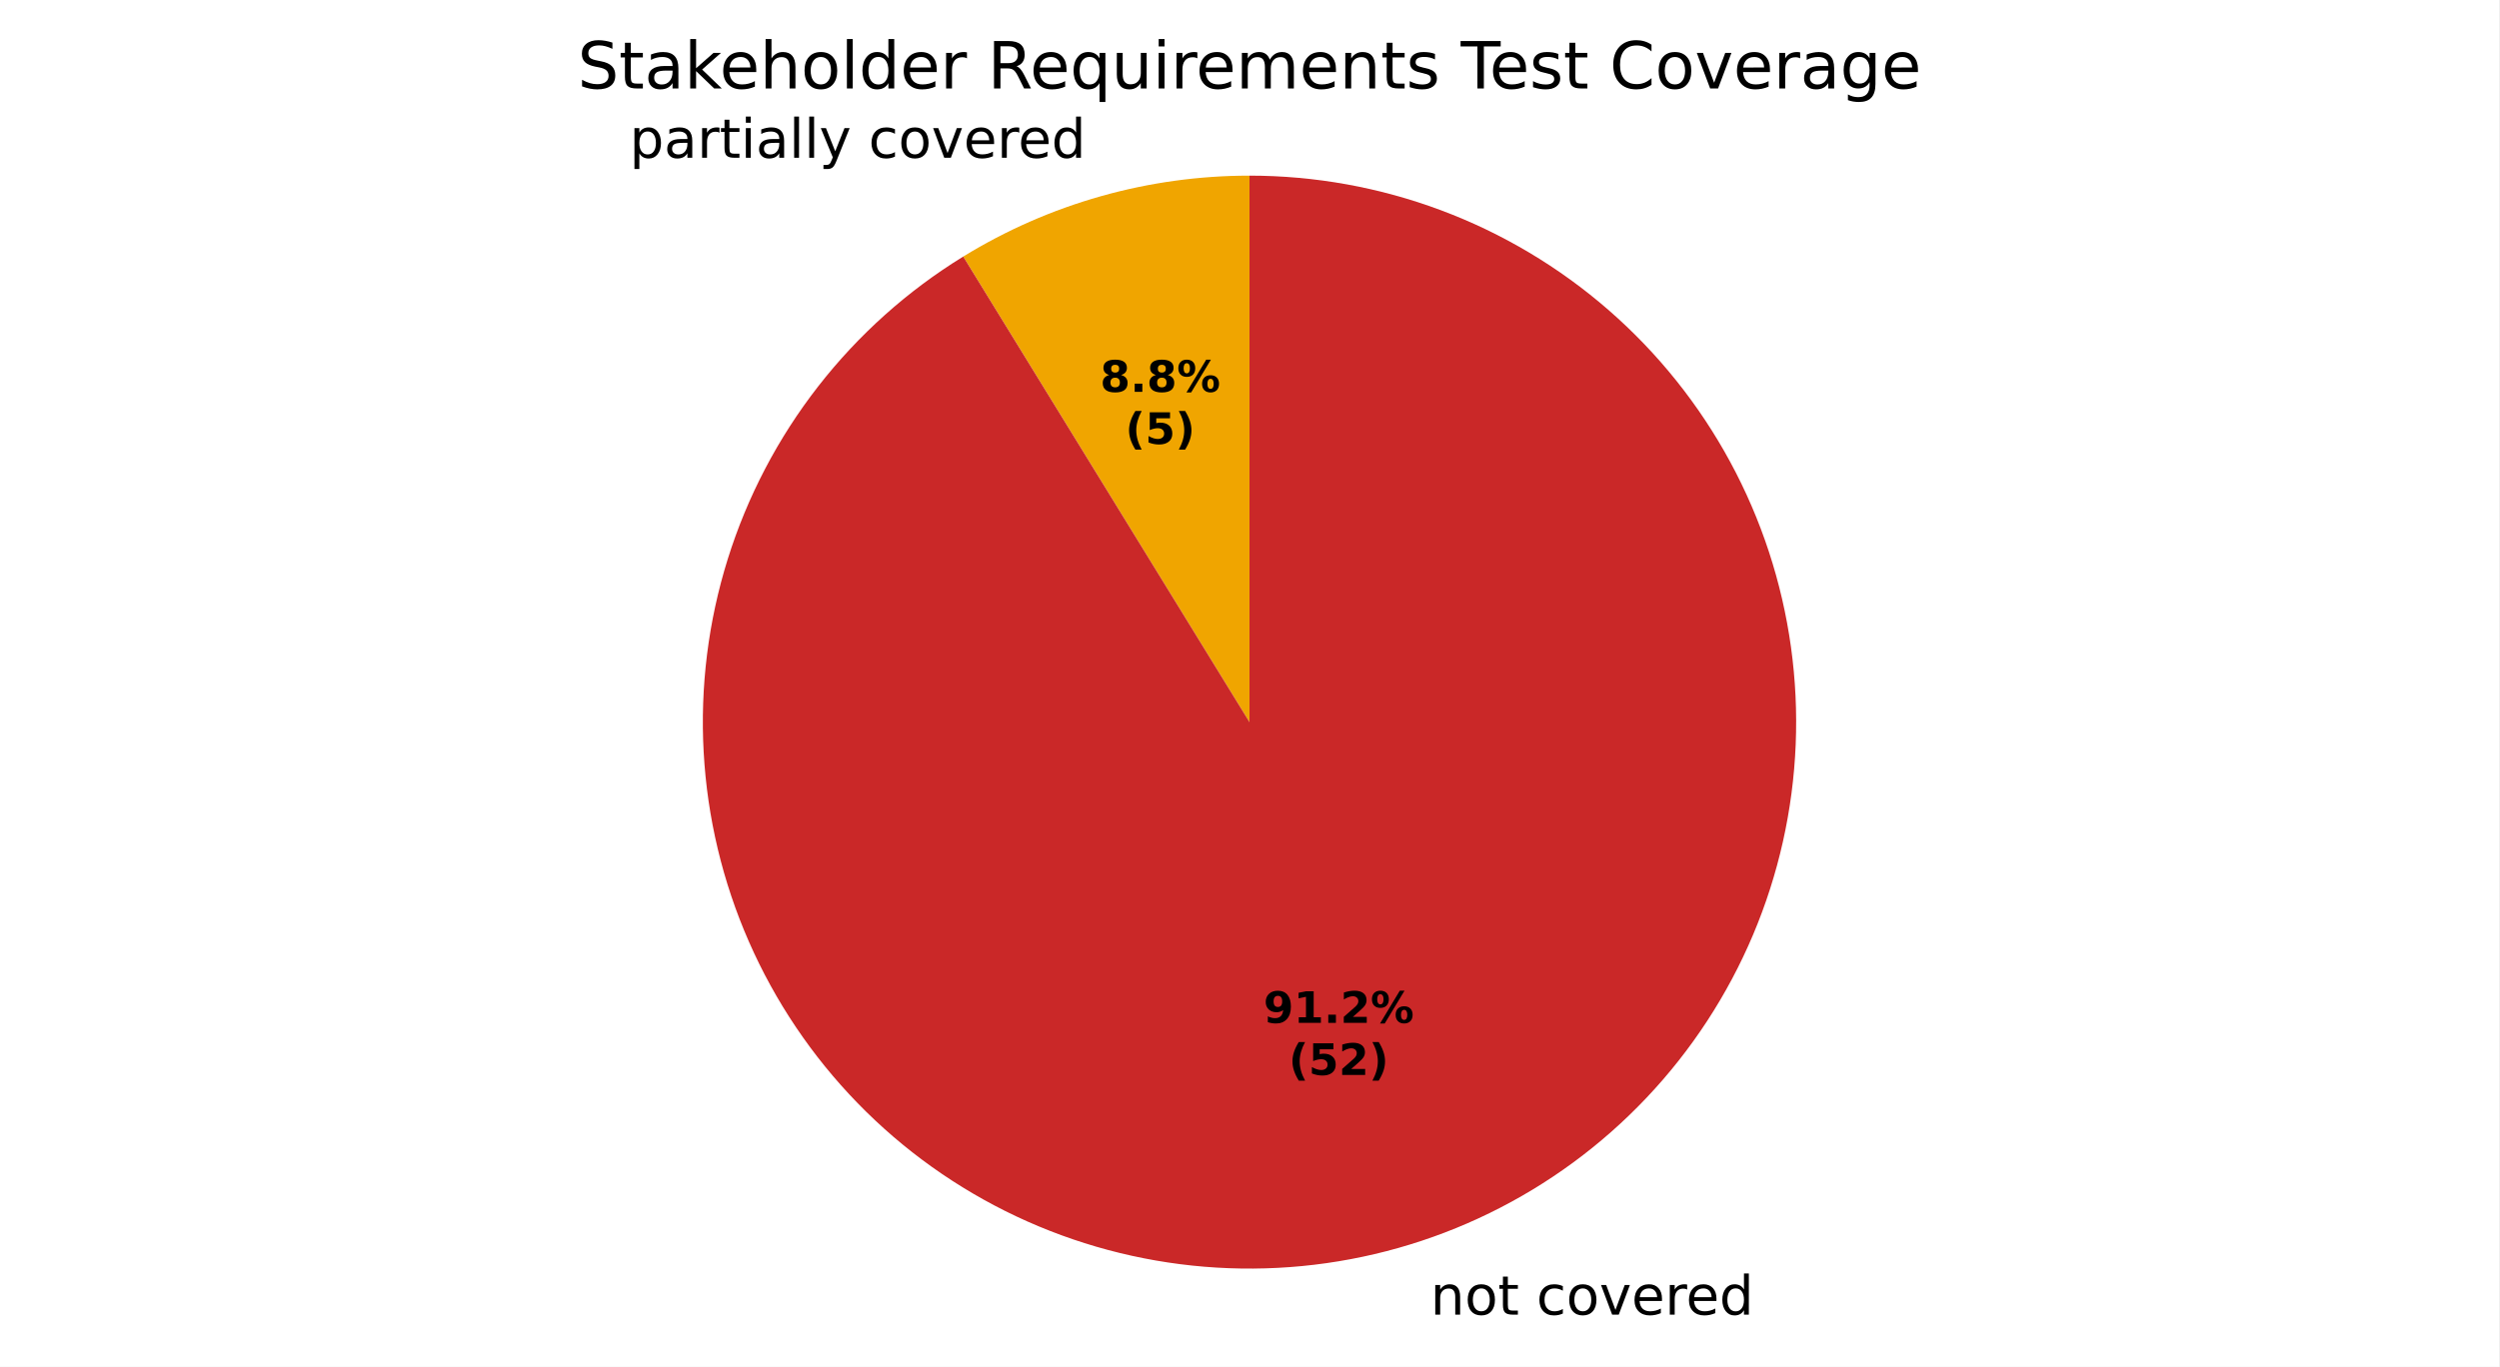
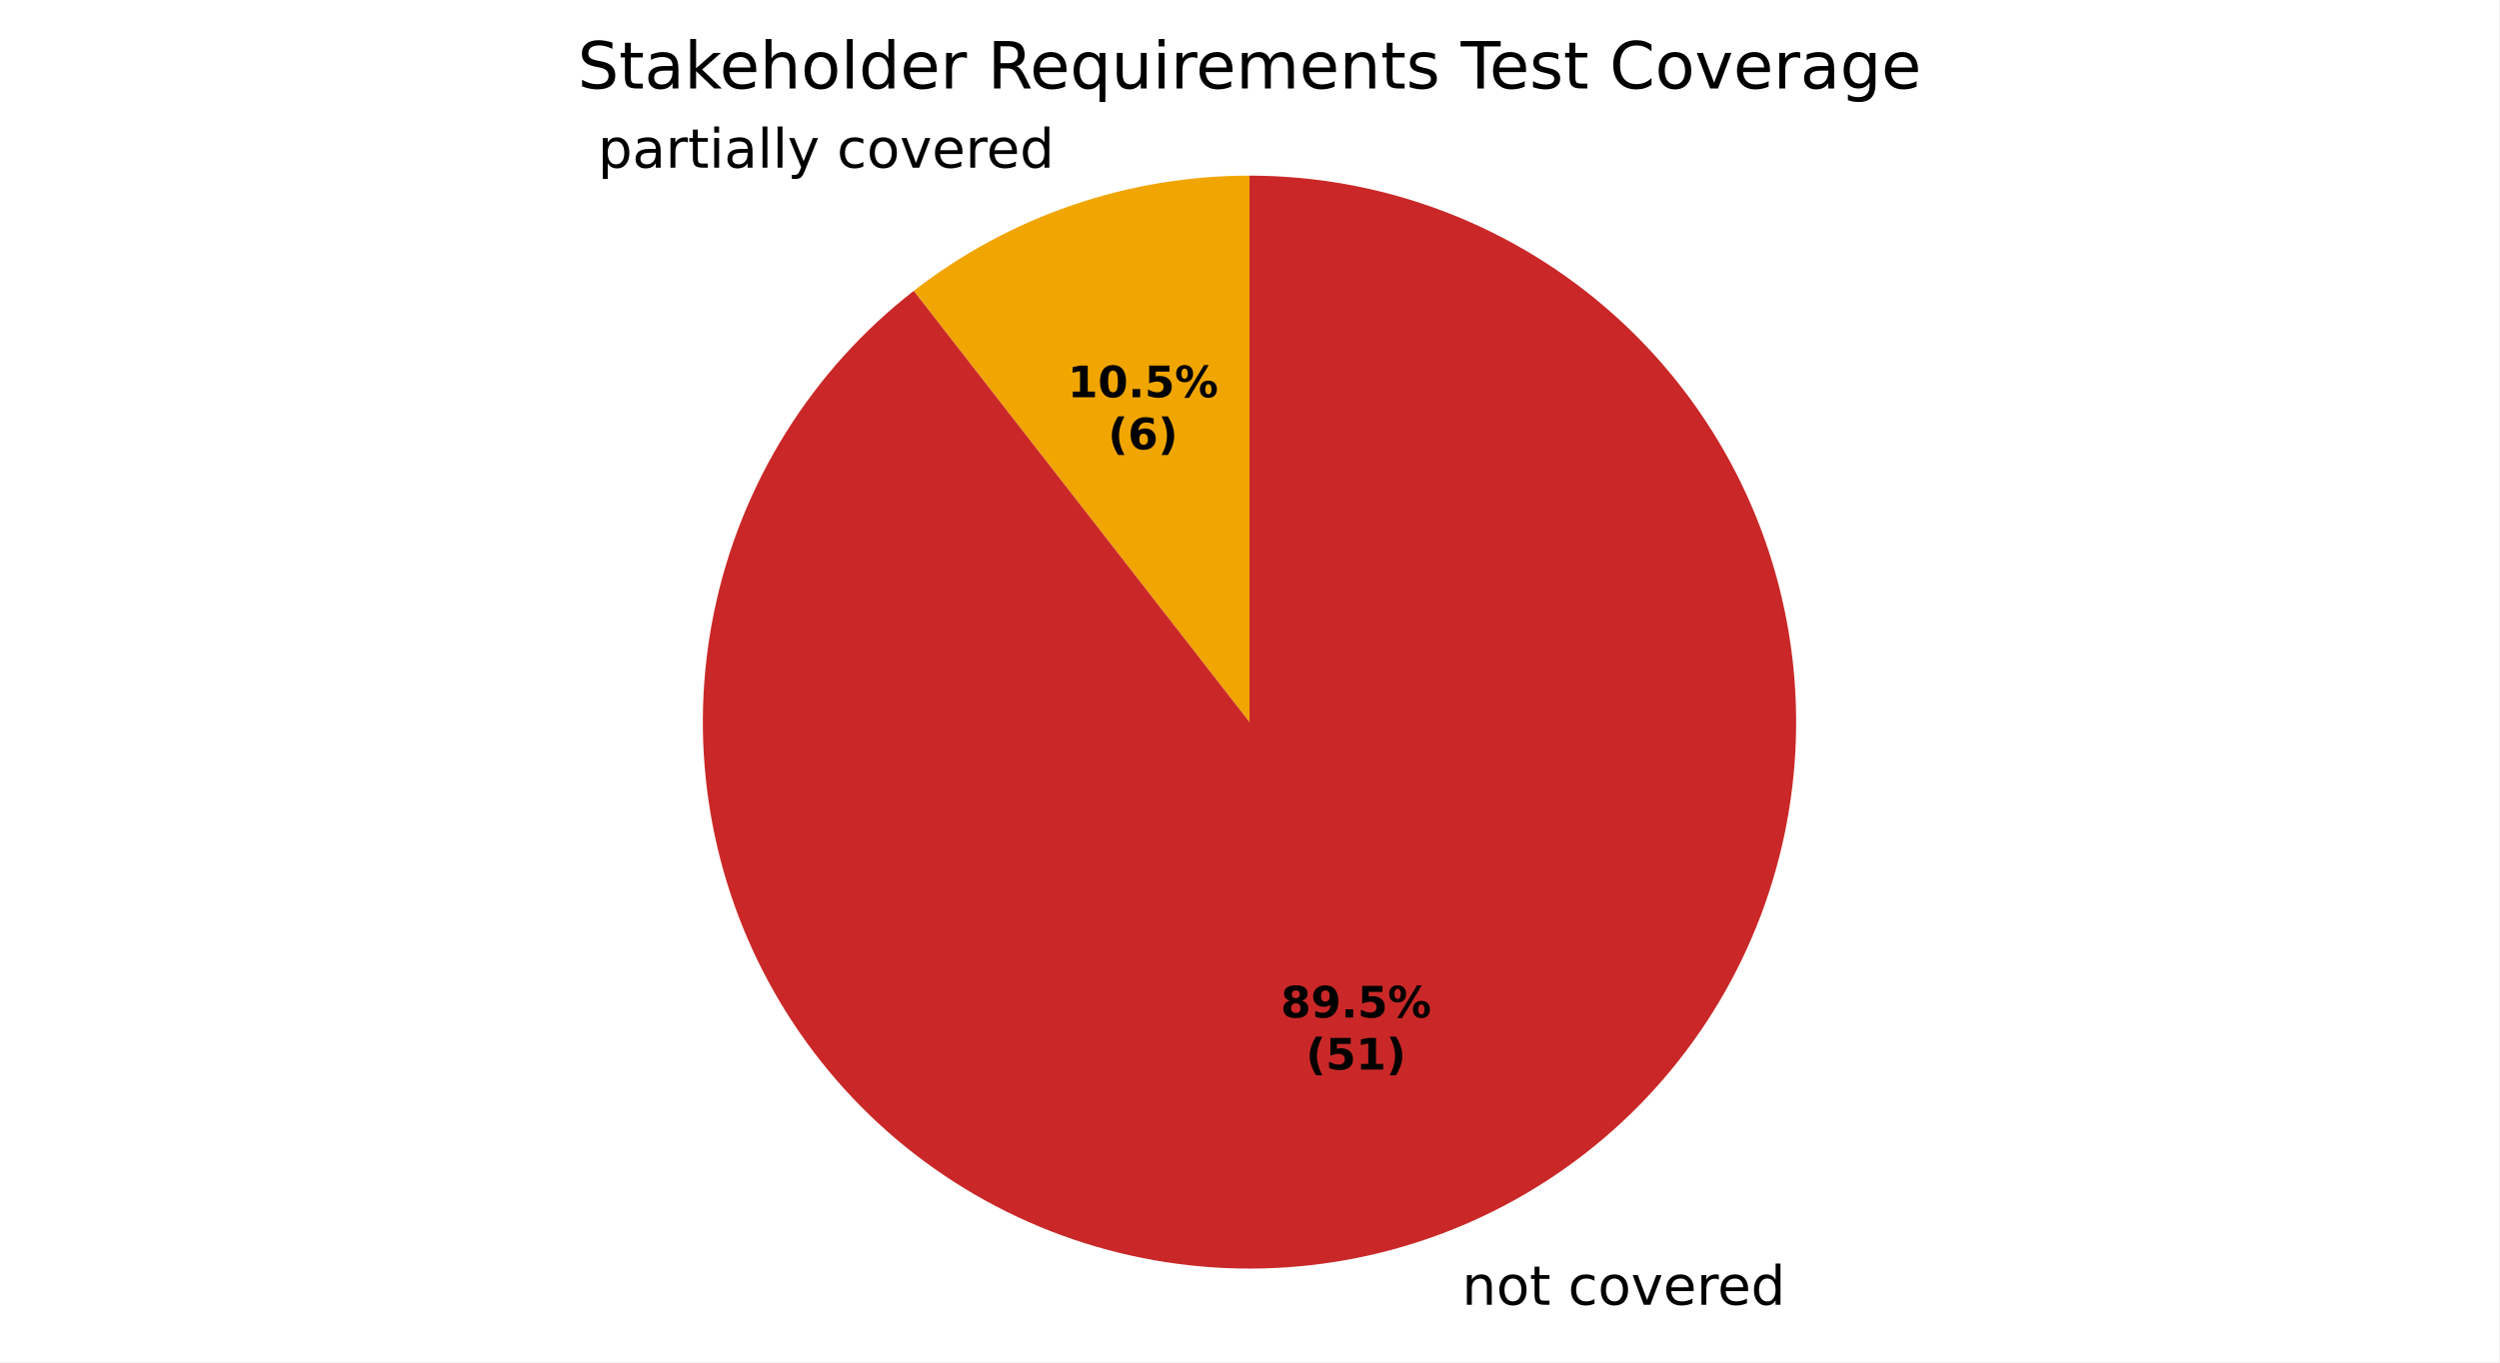
- <svg xmlns="http://www.w3.org/2000/svg" xmlns:xlink="http://www.w3.org/1999/xlink" width="460.8pt" height="252.095pt" viewBox="0 0 460.8 252.095" version="1.1">
+ <svg xmlns="http://www.w3.org/2000/svg" xmlns:xlink="http://www.w3.org/1999/xlink" width="460.8pt" height="251.278pt" viewBox="0 0 460.8 251.278" version="1.1">
  <defs>
    <style type="text/css">*{stroke-linejoin: round; stroke-linecap: butt}</style>
  </defs>
  <g id="figure_1">
    <g id="patch_1">
-       <path d="M 0 252.095  L 460.8 252.095  L 460.8 0  L 0 0  z " style="fill: #ffffff" />
+       <path d="M 0 251.278  L 460.8 251.278  L 460.8 0  L 0 0  z " style="fill: #ffffff" />
    </g>
    <g id="axes_1">
      <g id="patch_2">
        <path d="M 230.4 32.398  C 230.4 32.398 230.4 32.398 230.4 32.398  L 230.4 133.198  z " style="fill: #37a12d" />
      </g>
      <g id="patch_3">
-         <path d="M 230.4 32.398  C 221.126 32.398 211.896 33.678 202.972 36.202  C 194.048 38.725 185.515 42.468 177.614 47.325  L 230.4 133.198  z " style="fill: #f0a500" />
+         <path d="M 230.4 32.398  C 219.263 32.398 208.203 34.244 197.67 37.86  C 187.137 41.476 177.276 46.813 168.487 53.653  L 230.4 133.198  z " style="fill: #f0a500" />
      </g>
      <g id="patch_4">
-         <path d="M 177.614 47.325  C 167.332 53.645 158.268 61.761 150.855 71.285  C 143.441 80.81 137.799 91.589 134.196 103.108  C 130.593 114.627 129.088 126.7 129.753 138.751  C 130.418 150.802 133.242 162.636 138.09 173.689  C 142.938 184.742 149.732 194.835 158.148 203.486  C 166.564 212.137 176.466 219.206 187.381 224.357  C 198.296 229.508 210.048 232.657 222.076 233.654  C 234.104 234.651 246.214 233.479 257.828 230.195  C 269.442 226.911 280.372 221.567 290.097 214.419  C 299.822 207.271 308.185 198.435 314.786 188.331  C 321.388 178.226 326.121 167.018 328.76 155.241  C 331.4 143.464 331.902 131.308 330.245 119.353  C 328.587 107.398 324.795 95.837 319.051 85.223  C 313.307 74.608 305.702 65.111 296.601 57.184  C 287.499 49.258 277.047 43.03 265.744 38.798  C 254.441 34.566 242.469 32.398 230.4 32.398  L 230.4 133.198  z " style="fill: #ca2828" />
+         <path d="M 168.487 53.653  C 159.147 60.923 151.16 69.781 144.892 79.822  C 138.625 89.862 134.174 100.928 131.745 112.512  C 129.316 124.097 128.947 136.019 130.653 147.731  C 132.36 159.443 136.116 170.764 141.749 181.174  C 147.382 191.583 154.805 200.92 163.677 208.754  C 172.549 216.589 182.732 222.8 193.758 227.103  C 204.785 231.405 216.483 233.732 228.317 233.977  C 240.15 234.221 251.935 232.38 263.13 228.537  C 274.324 224.693 284.755 218.908 293.943 211.447  C 303.131 203.986 310.934 194.964 316.993 184.796  C 323.051 174.628 327.272 163.472 329.461 151.841  C 331.65 140.209 331.773 128.282 329.825 116.607  C 327.877 104.932 323.888 93.692 318.041 83.401  C 312.193 73.11 304.579 63.929 295.547 56.279  C 286.515 48.63 276.206 42.63 265.093 38.557  C 253.98 34.483 242.236 32.398 230.4 32.398  L 230.4 133.198  z " style="fill: #ca2828" />
      </g>
      <g id="matplotlib.axis_1" />
      <g id="matplotlib.axis_2" />
      <g id="text_1">
-         <g transform="translate(112.9026 29.0999) scale(0.1 -0.1)">
+         <g transform="translate(107.0708 30.92396) scale(0.1 -0.1)">
          <defs>
            <path id="DejaVuSans-3" transform="scale(0.015625)" />
            <path id="DejaVuSans-53" d="M 1159 525  L 1159 -1331  L 581 -1331  L 581 3500  L 1159 3500  L 1159 2969  Q 1341 3281 1617 3432  Q 1894 3584 2278 3584  Q 2916 3584 3314 3078  Q 3713 2572 3713 1747  Q 3713 922 3314 415  Q 2916 -91 2278 -91  Q 1894 -91 1617 61  Q 1341 213 1159 525  z M 3116 1747  Q 3116 2381 2855 2742  Q 2594 3103 2138 3103  Q 1681 3103 1420 2742  Q 1159 2381 1159 1747  Q 1159 1113 1420 752  Q 1681 391 2138 391  Q 2594 391 2855 752  Q 3116 1113 3116 1747  z " transform="scale(0.015625)" />
            <path id="DejaVuSans-44" d="M 2194 1759  Q 1497 1759 1228 1600  Q 959 1441 959 1056  Q 959 750 1161 570  Q 1363 391 1709 391  Q 2188 391 2477 730  Q 2766 1069 2766 1631  L 2766 1759  L 2194 1759  z M 3341 1997  L 3341 0  L 2766 0  L 2766 531  Q 2569 213 2275 61  Q 1981 -91 1556 -91  Q 1019 -91 701 211  Q 384 513 384 1019  Q 384 1609 779 1909  Q 1175 2209 1959 2209  L 2766 2209  L 2766 2266  Q 2766 2663 2505 2880  Q 2244 3097 1772 3097  Q 1472 3097 1187 3025  Q 903 2953 641 2809  L 641 3341  Q 956 3463 1253 3523  Q 1550 3584 1831 3584  Q 2591 3584 2966 3190  Q 3341 2797 3341 1997  z " transform="scale(0.015625)" />
            <path id="DejaVuSans-55" d="M 2631 2963  Q 2534 3019 2420 3045  Q 2306 3072 2169 3072  Q 1681 3072 1420 2755  Q 1159 2438 1159 1844  L 1159 0  L 581 0  L 581 3500  L 1159 3500  L 1159 2956  Q 1341 3275 1631 3429  Q 1922 3584 2338 3584  Q 2397 3584 2469 3576  Q 2541 3569 2628 3553  L 2631 2963  z " transform="scale(0.015625)" />
            <path id="DejaVuSans-57" d="M 1172 4494  L 1172 3500  L 2356 3500  L 2356 3053  L 1172 3053  L 1172 1153  Q 1172 725 1289 603  Q 1406 481 1766 481  L 2356 481  L 2356 0  L 1766 0  Q 1100 0 847 248  Q 594 497 594 1153  L 594 3053  L 172 3053  L 172 3500  L 594 3500  L 594 4494  L 1172 4494  z " transform="scale(0.015625)" />
            <path id="DejaVuSans-4c" d="M 603 3500  L 1178 3500  L 1178 0  L 603 0  L 603 3500  z M 603 4863  L 1178 4863  L 1178 4134  L 603 4134  L 603 4863  z " transform="scale(0.015625)" />
            <path id="DejaVuSans-4f" d="M 603 4863  L 1178 4863  L 1178 0  L 603 0  L 603 4863  z " transform="scale(0.015625)" />
            <path id="DejaVuSans-5c" d="M 2059 -325  Q 1816 -950 1584 -1140  Q 1353 -1331 966 -1331  L 506 -1331  L 506 -850  L 844 -850  Q 1081 -850 1212 -737  Q 1344 -625 1503 -206  L 1606 56  L 191 3500  L 800 3500  L 1894 763  L 2988 3500  L 3597 3500  L 2059 -325  z " transform="scale(0.015625)" />
            <path id="DejaVuSans-46" d="M 3122 3366  L 3122 2828  Q 2878 2963 2633 3030  Q 2388 3097 2138 3097  Q 1578 3097 1268 2742  Q 959 2388 959 1747  Q 959 1106 1268 751  Q 1578 397 2138 397  Q 2388 397 2633 464  Q 2878 531 3122 666  L 3122 134  Q 2881 22 2623 -34  Q 2366 -91 2075 -91  Q 1284 -91 818 406  Q 353 903 353 1747  Q 353 2603 823 3093  Q 1294 3584 2113 3584  Q 2378 3584 2631 3529  Q 2884 3475 3122 3366  z " transform="scale(0.015625)" />
            <path id="DejaVuSans-52" d="M 1959 3097  Q 1497 3097 1228 2736  Q 959 2375 959 1747  Q 959 1119 1226 758  Q 1494 397 1959 397  Q 2419 397 2687 759  Q 2956 1122 2956 1747  Q 2956 2369 2687 2733  Q 2419 3097 1959 3097  z M 1959 3584  Q 2709 3584 3137 3096  Q 3566 2609 3566 1747  Q 3566 888 3137 398  Q 2709 -91 1959 -91  Q 1206 -91 779 398  Q 353 888 353 1747  Q 353 2609 779 3096  Q 1206 3584 1959 3584  z " transform="scale(0.015625)" />
            <path id="DejaVuSans-59" d="M 191 3500  L 800 3500  L 1894 563  L 2988 3500  L 3597 3500  L 2284 0  L 1503 0  L 191 3500  z " transform="scale(0.015625)" />
            <path id="DejaVuSans-48" d="M 3597 1894  L 3597 1613  L 953 1613  Q 991 1019 1311 708  Q 1631 397 2203 397  Q 2534 397 2845 478  Q 3156 559 3463 722  L 3463 178  Q 3153 47 2828 -22  Q 2503 -91 2169 -91  Q 1331 -91 842 396  Q 353 884 353 1716  Q 353 2575 817 3079  Q 1281 3584 2069 3584  Q 2775 3584 3186 3129  Q 3597 2675 3597 1894  z M 3022 2063  Q 3016 2534 2758 2815  Q 2500 3097 2075 3097  Q 1594 3097 1305 2825  Q 1016 2553 972 2059  L 3022 2063  z " transform="scale(0.015625)" />
            <path id="DejaVuSans-47" d="M 2906 2969  L 2906 4863  L 3481 4863  L 3481 0  L 2906 0  L 2906 525  Q 2725 213 2448 61  Q 2172 -91 1784 -91  Q 1150 -91 751 415  Q 353 922 353 1747  Q 353 2572 751 3078  Q 1150 3584 1784 3584  Q 2172 3584 2448 3432  Q 2725 3281 2906 2969  z M 947 1747  Q 947 1113 1208 752  Q 1469 391 1925 391  Q 2381 391 2643 752  Q 2906 1113 2906 1747  Q 2906 2381 2643 2742  Q 2381 3103 1925 3103  Q 1469 3103 1208 2742  Q 947 2381 947 1747  z " transform="scale(0.015625)" />
          </defs>
          <use xlink:href="#DejaVuSans-3" />
          <use xlink:href="#DejaVuSans-53" transform="translate(31.78125 0)" />
          <use xlink:href="#DejaVuSans-44" transform="translate(95.26562 0)" />
          <use xlink:href="#DejaVuSans-55" transform="translate(156.5469 0)" />
          <use xlink:href="#DejaVuSans-57" transform="translate(197.6562 0)" />
          <use xlink:href="#DejaVuSans-4c" transform="translate(236.8594 0)" />
          <use xlink:href="#DejaVuSans-44" transform="translate(264.6406 0)" />
          <use xlink:href="#DejaVuSans-4f" transform="translate(325.9219 0)" />
          <use xlink:href="#DejaVuSans-4f" transform="translate(353.7031 0)" />
          <use xlink:href="#DejaVuSans-5c" transform="translate(381.4844 0)" />
          <use xlink:href="#DejaVuSans-3" transform="translate(440.6719 0)" />
          <use xlink:href="#DejaVuSans-46" transform="translate(472.4531 0)" />
          <use xlink:href="#DejaVuSans-52" transform="translate(527.4375 0)" />
          <use xlink:href="#DejaVuSans-59" transform="translate(588.625 0)" />
          <use xlink:href="#DejaVuSans-48" transform="translate(647.8125 0)" />
          <use xlink:href="#DejaVuSans-55" transform="translate(709.3438 0)" />
          <use xlink:href="#DejaVuSans-48" transform="translate(748.25 0)" />
          <use xlink:href="#DejaVuSans-47" transform="translate(809.7812 0)" />
        </g>
      </g>
      <g id="text_2">
-         <g transform="translate(260.5708 242.4925) scale(0.1 -0.1)">
+         <g transform="translate(266.4027 240.6684) scale(0.1 -0.1)">
          <defs>
            <path id="DejaVuSans-51" d="M 3513 2113  L 3513 0  L 2938 0  L 2938 2094  Q 2938 2591 2744 2837  Q 2550 3084 2163 3084  Q 1697 3084 1428 2787  Q 1159 2491 1159 1978  L 1159 0  L 581 0  L 581 3500  L 1159 3500  L 1159 2956  Q 1366 3272 1645 3428  Q 1925 3584 2291 3584  Q 2894 3584 3203 3211  Q 3513 2838 3513 2113  z " transform="scale(0.015625)" />
          </defs>
          <use xlink:href="#DejaVuSans-3" />
          <use xlink:href="#DejaVuSans-51" transform="translate(31.78125 0)" />
          <use xlink:href="#DejaVuSans-52" transform="translate(95.15625 0)" />
          <use xlink:href="#DejaVuSans-57" transform="translate(156.3438 0)" />
          <use xlink:href="#DejaVuSans-3" transform="translate(195.5469 0)" />
          <use xlink:href="#DejaVuSans-46" transform="translate(227.3281 0)" />
          <use xlink:href="#DejaVuSans-52" transform="translate(282.3125 0)" />
          <use xlink:href="#DejaVuSans-59" transform="translate(343.5 0)" />
          <use xlink:href="#DejaVuSans-48" transform="translate(402.6875 0)" />
          <use xlink:href="#DejaVuSans-55" transform="translate(464.2188 0)" />
          <use xlink:href="#DejaVuSans-48" transform="translate(503.125 0)" />
          <use xlink:href="#DejaVuSans-47" transform="translate(564.6562 0)" />
        </g>
      </g>
      <g id="text_3">
-         <g transform="translate(202.8494 72.2775) scale(0.08 -0.08)">
+         <g transform="translate(196.8853 73.27244) scale(0.08 -0.08)">
          <defs>
-             <path id="DejaVuSans-Bold-1b" d="M 2228 2088  Q 1891 2088 1709 1903  Q 1528 1719 1528 1375  Q 1528 1031 1709 848  Q 1891 666 2228 666  Q 2563 666 2741 848  Q 2919 1031 2919 1375  Q 2919 1722 2741 1905  Q 2563 2088 2228 2088  z M 1350 2484  Q 925 2613 709 2878  Q 494 3144 494 3541  Q 494 4131 934 4440  Q 1375 4750 2228 4750  Q 3075 4750 3515 4442  Q 3956 4134 3956 3541  Q 3956 3144 3739 2878  Q 3522 2613 3097 2484  Q 3572 2353 3814 2058  Q 4056 1763 4056 1313  Q 4056 619 3595 264  Q 3134 -91 2228 -91  Q 1319 -91 855 264  Q 391 619 391 1313  Q 391 1763 633 2058  Q 875 2353 1350 2484  z M 1631 3419  Q 1631 3141 1786 2991  Q 1941 2841 2228 2841  Q 2509 2841 2662 2991  Q 2816 3141 2816 3419  Q 2816 3697 2662 3845  Q 2509 3994 2228 3994  Q 1941 3994 1786 3844  Q 1631 3694 1631 3419  z " transform="scale(0.015625)" />
+             <path id="DejaVuSans-Bold-14" d="M 750 831  L 1813 831  L 1813 3847  L 722 3622  L 722 4441  L 1806 4666  L 2950 4666  L 2950 831  L 4013 831  L 4013 0  L 750 0  L 750 831  z " transform="scale(0.015625)" />
+             <path id="DejaVuSans-Bold-13" d="M 2944 2338  Q 2944 3213 2780 3570  Q 2616 3928 2228 3928  Q 1841 3928 1675 3570  Q 1509 3213 1509 2338  Q 1509 1453 1675 1090  Q 1841 728 2228 728  Q 2613 728 2778 1090  Q 2944 1453 2944 2338  z M 4147 2328  Q 4147 1169 3647 539  Q 3147 -91 2228 -91  Q 1306 -91 806 539  Q 306 1169 306 2328  Q 306 3491 806 4120  Q 1306 4750 2228 4750  Q 3147 4750 3647 4120  Q 4147 3491 4147 2328  z " transform="scale(0.015625)" />
            <path id="DejaVuSans-Bold-11" d="M 653 1209  L 1778 1209  L 1778 0  L 653 0  L 653 1209  z " transform="scale(0.015625)" />
+             <path id="DejaVuSans-Bold-18" d="M 678 4666  L 3669 4666  L 3669 3781  L 1638 3781  L 1638 3059  Q 1775 3097 1914 3117  Q 2053 3138 2203 3138  Q 3056 3138 3531 2711  Q 4006 2284 4006 1522  Q 4006 766 3489 337  Q 2972 -91 2053 -91  Q 1656 -91 1267 -14  Q 878 63 494 219  L 494 1166  Q 875 947 1217 837  Q 1559 728 1863 728  Q 2300 728 2551 942  Q 2803 1156 2803 1522  Q 2803 1891 2551 2103  Q 2300 2316 1863 2316  Q 1603 2316 1309 2248  Q 1016 2181 678 2041  L 678 4666  z " transform="scale(0.015625)" />
            <path id="DejaVuSans-Bold-8" d="M 4959 1925  Q 4738 1925 4616 1733  Q 4494 1541 4494 1184  Q 4494 825 4614 633  Q 4734 441 4959 441  Q 5184 441 5303 633  Q 5422 825 5422 1184  Q 5422 1541 5301 1733  Q 5181 1925 4959 1925  z M 4959 2450  Q 5541 2450 5875 2112  Q 6209 1775 6209 1184  Q 6209 594 5875 251  Q 5541 -91 4959 -91  Q 4378 -91 4042 251  Q 3706 594 3706 1184  Q 3706 1772 4042 2111  Q 4378 2450 4959 2450  z M 2094 -91  L 1403 -91  L 4319 4750  L 5013 4750  L 2094 -91  z M 1453 4750  Q 2034 4750 2367 4411  Q 2700 4072 2700 3481  Q 2700 2891 2367 2550  Q 2034 2209 1453 2209  Q 872 2209 539 2550  Q 206 2891 206 3481  Q 206 4072 539 4411  Q 872 4750 1453 4750  z M 1453 4225  Q 1228 4225 1106 4031  Q 984 3838 984 3481  Q 984 3122 1106 2926  Q 1228 2731 1453 2731  Q 1678 2731 1798 2926  Q 1919 3122 1919 3481  Q 1919 3838 1797 4031  Q 1675 4225 1453 4225  z " transform="scale(0.015625)" />
          </defs>
-           <use xlink:href="#DejaVuSans-Bold-1b" />
-           <use xlink:href="#DejaVuSans-Bold-11" transform="translate(69.57812 0)" />
-           <use xlink:href="#DejaVuSans-Bold-1b" transform="translate(107.5625 0)" />
-           <use xlink:href="#DejaVuSans-Bold-8" transform="translate(177.1406 0)" />
+           <use xlink:href="#DejaVuSans-Bold-14" />
+           <use xlink:href="#DejaVuSans-Bold-13" transform="translate(69.57812 0)" />
+           <use xlink:href="#DejaVuSans-Bold-11" transform="translate(139.1562 0)" />
+           <use xlink:href="#DejaVuSans-Bold-18" transform="translate(177.1406 0)" />
+           <use xlink:href="#DejaVuSans-Bold-8" transform="translate(246.7188 0)" />
        </g>
-         <g transform="translate(207.5038 81.87906) scale(0.08 -0.08)">
+         <g transform="translate(204.3228 82.874) scale(0.08 -0.08)">
          <defs>
            <path id="DejaVuSans-Bold-b" d="M 2413 -844  L 1484 -844  Q 1006 -72 778 623  Q 550 1319 550 2003  Q 550 2688 779 3389  Q 1009 4091 1484 4856  L 2413 4856  Q 2013 4116 1813 3408  Q 1613 2700 1613 2009  Q 1613 1319 1811 609  Q 2009 -100 2413 -844  z " transform="scale(0.015625)" />
-             <path id="DejaVuSans-Bold-18" d="M 678 4666  L 3669 4666  L 3669 3781  L 1638 3781  L 1638 3059  Q 1775 3097 1914 3117  Q 2053 3138 2203 3138  Q 3056 3138 3531 2711  Q 4006 2284 4006 1522  Q 4006 766 3489 337  Q 2972 -91 2053 -91  Q 1656 -91 1267 -14  Q 878 63 494 219  L 494 1166  Q 875 947 1217 837  Q 1559 728 1863 728  Q 2300 728 2551 942  Q 2803 1156 2803 1522  Q 2803 1891 2551 2103  Q 2300 2316 1863 2316  Q 1603 2316 1309 2248  Q 1016 2181 678 2041  L 678 4666  z " transform="scale(0.015625)" />
+             <path id="DejaVuSans-Bold-19" d="M 2316 2303  Q 2000 2303 1842 2098  Q 1684 1894 1684 1484  Q 1684 1075 1842 870  Q 2000 666 2316 666  Q 2634 666 2792 870  Q 2950 1075 2950 1484  Q 2950 1894 2792 2098  Q 2634 2303 2316 2303  z M 3803 4544  L 3803 3681  Q 3506 3822 3243 3889  Q 2981 3956 2731 3956  Q 2194 3956 1894 3657  Q 1594 3359 1544 2772  Q 1750 2925 1990 3001  Q 2231 3078 2516 3078  Q 3231 3078 3670 2659  Q 4109 2241 4109 1563  Q 4109 813 3618 361  Q 3128 -91 2303 -91  Q 1394 -91 895 523  Q 397 1138 397 2266  Q 397 3422 980 4083  Q 1563 4744 2578 4744  Q 2900 4744 3203 4694  Q 3506 4644 3803 4544  z " transform="scale(0.015625)" />
            <path id="DejaVuSans-Bold-c" d="M 513 -844  Q 913 -100 1113 609  Q 1313 1319 1313 2009  Q 1313 2700 1113 3408  Q 913 4116 513 4856  L 1441 4856  Q 1916 4091 2145 3389  Q 2375 2688 2375 2003  Q 2375 1319 2147 623  Q 1919 -72 1441 -844  L 513 -844  z " transform="scale(0.015625)" />
          </defs>
          <use xlink:href="#DejaVuSans-Bold-b" />
-           <use xlink:href="#DejaVuSans-Bold-18" transform="translate(45.70312 0)" />
+           <use xlink:href="#DejaVuSans-Bold-19" transform="translate(45.70312 0)" />
          <use xlink:href="#DejaVuSans-Bold-c" transform="translate(115.2812 0)" />
        </g>
      </g>
      <g id="text_4">
-         <g transform="translate(232.98 188.6734) scale(0.08 -0.08)">
+         <g transform="translate(236.161 187.6785) scale(0.08 -0.08)">
          <defs>
+             <path id="DejaVuSans-Bold-1b" d="M 2228 2088  Q 1891 2088 1709 1903  Q 1528 1719 1528 1375  Q 1528 1031 1709 848  Q 1891 666 2228 666  Q 2563 666 2741 848  Q 2919 1031 2919 1375  Q 2919 1722 2741 1905  Q 2563 2088 2228 2088  z M 1350 2484  Q 925 2613 709 2878  Q 494 3144 494 3541  Q 494 4131 934 4440  Q 1375 4750 2228 4750  Q 3075 4750 3515 4442  Q 3956 4134 3956 3541  Q 3956 3144 3739 2878  Q 3522 2613 3097 2484  Q 3572 2353 3814 2058  Q 4056 1763 4056 1313  Q 4056 619 3595 264  Q 3134 -91 2228 -91  Q 1319 -91 855 264  Q 391 619 391 1313  Q 391 1763 633 2058  Q 875 2353 1350 2484  z M 1631 3419  Q 1631 3141 1786 2991  Q 1941 2841 2228 2841  Q 2509 2841 2662 2991  Q 2816 3141 2816 3419  Q 2816 3697 2662 3845  Q 2509 3994 2228 3994  Q 1941 3994 1786 3844  Q 1631 3694 1631 3419  z " transform="scale(0.015625)" />
            <path id="DejaVuSans-Bold-1c" d="M 641 103  L 641 966  Q 928 831 1190 764  Q 1453 697 1709 697  Q 2247 697 2547 995  Q 2847 1294 2900 1881  Q 2688 1725 2447 1647  Q 2206 1569 1925 1569  Q 1209 1569 770 1986  Q 331 2403 331 3084  Q 331 3838 820 4291  Q 1309 4744 2131 4744  Q 3044 4744 3544 4128  Q 4044 3513 4044 2388  Q 4044 1231 3459 570  Q 2875 -91 1856 -91  Q 1528 -91 1228 -42  Q 928 6 641 103  z M 2125 2350  Q 2441 2350 2600 2554  Q 2759 2759 2759 3169  Q 2759 3575 2600 3781  Q 2441 3988 2125 3988  Q 1809 3988 1650 3781  Q 1491 3575 1491 3169  Q 1491 2759 1650 2554  Q 1809 2350 2125 2350  z " transform="scale(0.015625)" />
-             <path id="DejaVuSans-Bold-14" d="M 750 831  L 1813 831  L 1813 3847  L 722 3622  L 722 4441  L 1806 4666  L 2950 4666  L 2950 831  L 4013 831  L 4013 0  L 750 0  L 750 831  z " transform="scale(0.015625)" />
-             <path id="DejaVuSans-Bold-15" d="M 1844 884  L 3897 884  L 3897 0  L 506 0  L 506 884  L 2209 2388  Q 2438 2594 2547 2791  Q 2656 2988 2656 3200  Q 2656 3528 2436 3728  Q 2216 3928 1850 3928  Q 1569 3928 1234 3808  Q 900 3688 519 3450  L 519 4475  Q 925 4609 1322 4679  Q 1719 4750 2100 4750  Q 2938 4750 3402 4381  Q 3866 4013 3866 3353  Q 3866 2972 3669 2642  Q 3472 2313 2841 1759  L 1844 884  z " transform="scale(0.015625)" />
          </defs>
-           <use xlink:href="#DejaVuSans-Bold-1c" />
-           <use xlink:href="#DejaVuSans-Bold-14" transform="translate(69.57812 0)" />
+           <use xlink:href="#DejaVuSans-Bold-1b" />
+           <use xlink:href="#DejaVuSans-Bold-1c" transform="translate(69.57812 0)" />
          <use xlink:href="#DejaVuSans-Bold-11" transform="translate(139.1562 0)" />
-           <use xlink:href="#DejaVuSans-Bold-15" transform="translate(177.1406 0)" />
+           <use xlink:href="#DejaVuSans-Bold-18" transform="translate(177.1406 0)" />
          <use xlink:href="#DejaVuSans-Bold-8" transform="translate(246.7188 0)" />
        </g>
-         <g transform="translate(237.6343 198.275) scale(0.08 -0.08)">
+         <g transform="translate(240.8153 197.2801) scale(0.08 -0.08)">
          <use xlink:href="#DejaVuSans-Bold-b" />
          <use xlink:href="#DejaVuSans-Bold-18" transform="translate(45.70312 0)" />
-           <use xlink:href="#DejaVuSans-Bold-15" transform="translate(115.2812 0)" />
+           <use xlink:href="#DejaVuSans-Bold-14" transform="translate(115.2812 0)" />
          <use xlink:href="#DejaVuSans-Bold-c" transform="translate(184.8594 0)" />
        </g>
      </g>
      <g id="text_5">
        <g transform="translate(106.5037 16.31812) scale(0.12 -0.12)">
          <defs>
            <path id="DejaVuSans-36" d="M 3425 4513  L 3425 3897  Q 3066 4069 2747 4153  Q 2428 4238 2131 4238  Q 1616 4238 1336 4038  Q 1056 3838 1056 3469  Q 1056 3159 1242 3001  Q 1428 2844 1947 2747  L 2328 2669  Q 3034 2534 3370 2195  Q 3706 1856 3706 1288  Q 3706 609 3251 259  Q 2797 -91 1919 -91  Q 1588 -91 1214 -16  Q 841 59 441 206  L 441 856  Q 825 641 1194 531  Q 1563 422 1919 422  Q 2459 422 2753 634  Q 3047 847 3047 1241  Q 3047 1584 2836 1778  Q 2625 1972 2144 2069  L 1759 2144  Q 1053 2284 737 2584  Q 422 2884 422 3419  Q 422 4038 858 4394  Q 1294 4750 2059 4750  Q 2388 4750 2728 4690  Q 3069 4631 3425 4513  z " transform="scale(0.015625)" />
            <path id="DejaVuSans-4e" d="M 581 4863  L 1159 4863  L 1159 1991  L 2875 3500  L 3609 3500  L 1753 1863  L 3688 0  L 2938 0  L 1159 1709  L 1159 0  L 581 0  L 581 4863  z " transform="scale(0.015625)" />
            <path id="DejaVuSans-4b" d="M 3513 2113  L 3513 0  L 2938 0  L 2938 2094  Q 2938 2591 2744 2837  Q 2550 3084 2163 3084  Q 1697 3084 1428 2787  Q 1159 2491 1159 1978  L 1159 0  L 581 0  L 581 4863  L 1159 4863  L 1159 2956  Q 1366 3272 1645 3428  Q 1925 3584 2291 3584  Q 2894 3584 3203 3211  Q 3513 2838 3513 2113  z " transform="scale(0.015625)" />
            <path id="DejaVuSans-35" d="M 2841 2188  Q 3044 2119 3236 1894  Q 3428 1669 3622 1275  L 4263 0  L 3584 0  L 2988 1197  Q 2756 1666 2539 1819  Q 2322 1972 1947 1972  L 1259 1972  L 1259 0  L 628 0  L 628 4666  L 2053 4666  Q 2853 4666 3247 4331  Q 3641 3997 3641 3322  Q 3641 2881 3436 2590  Q 3231 2300 2841 2188  z M 1259 4147  L 1259 2491  L 2053 2491  Q 2509 2491 2742 2702  Q 2975 2913 2975 3322  Q 2975 3731 2742 3939  Q 2509 4147 2053 4147  L 1259 4147  z " transform="scale(0.015625)" />
            <path id="DejaVuSans-54" d="M 947 1747  Q 947 1113 1208 752  Q 1469 391 1925 391  Q 2381 391 2643 752  Q 2906 1113 2906 1747  Q 2906 2381 2643 2742  Q 2381 3103 1925 3103  Q 1469 3103 1208 2742  Q 947 2381 947 1747  z M 2906 525  Q 2725 213 2448 61  Q 2172 -91 1784 -91  Q 1150 -91 751 415  Q 353 922 353 1747  Q 353 2572 751 3078  Q 1150 3584 1784 3584  Q 2172 3584 2448 3432  Q 2725 3281 2906 2969  L 2906 3500  L 3481 3500  L 3481 -1331  L 2906 -1331  L 2906 525  z " transform="scale(0.015625)" />
            <path id="DejaVuSans-58" d="M 544 1381  L 544 3500  L 1119 3500  L 1119 1403  Q 1119 906 1312 657  Q 1506 409 1894 409  Q 2359 409 2629 706  Q 2900 1003 2900 1516  L 2900 3500  L 3475 3500  L 3475 0  L 2900 0  L 2900 538  Q 2691 219 2414 64  Q 2138 -91 1772 -91  Q 1169 -91 856 284  Q 544 659 544 1381  z M 1991 3584  L 1991 3584  z " transform="scale(0.015625)" />
            <path id="DejaVuSans-50" d="M 3328 2828  Q 3544 3216 3844 3400  Q 4144 3584 4550 3584  Q 5097 3584 5394 3201  Q 5691 2819 5691 2113  L 5691 0  L 5113 0  L 5113 2094  Q 5113 2597 4934 2840  Q 4756 3084 4391 3084  Q 3944 3084 3684 2787  Q 3425 2491 3425 1978  L 3425 0  L 2847 0  L 2847 2094  Q 2847 2600 2669 2842  Q 2491 3084 2119 3084  Q 1678 3084 1418 2786  Q 1159 2488 1159 1978  L 1159 0  L 581 0  L 581 3500  L 1159 3500  L 1159 2956  Q 1356 3278 1631 3431  Q 1906 3584 2284 3584  Q 2666 3584 2933 3390  Q 3200 3197 3328 2828  z " transform="scale(0.015625)" />
            <path id="DejaVuSans-56" d="M 2834 3397  L 2834 2853  Q 2591 2978 2328 3040  Q 2066 3103 1784 3103  Q 1356 3103 1142 2972  Q 928 2841 928 2578  Q 928 2378 1081 2264  Q 1234 2150 1697 2047  L 1894 2003  Q 2506 1872 2764 1633  Q 3022 1394 3022 966  Q 3022 478 2636 193  Q 2250 -91 1575 -91  Q 1294 -91 989 -36  Q 684 19 347 128  L 347 722  Q 666 556 975 473  Q 1284 391 1588 391  Q 1994 391 2212 530  Q 2431 669 2431 922  Q 2431 1156 2273 1281  Q 2116 1406 1581 1522  L 1381 1569  Q 847 1681 609 1914  Q 372 2147 372 2553  Q 372 3047 722 3315  Q 1072 3584 1716 3584  Q 2034 3584 2315 3537  Q 2597 3491 2834 3397  z " transform="scale(0.015625)" />
            <path id="DejaVuSans-37" d="M -19 4666  L 3928 4666  L 3928 4134  L 2272 4134  L 2272 0  L 1638 0  L 1638 4134  L -19 4134  L -19 4666  z " transform="scale(0.015625)" />
            <path id="DejaVuSans-26" d="M 4122 4306  L 4122 3641  Q 3803 3938 3442 4084  Q 3081 4231 2675 4231  Q 1875 4231 1450 3742  Q 1025 3253 1025 2328  Q 1025 1406 1450 917  Q 1875 428 2675 428  Q 3081 428 3442 575  Q 3803 722 4122 1019  L 4122 359  Q 3791 134 3420 21  Q 3050 -91 2638 -91  Q 1578 -91 968 557  Q 359 1206 359 2328  Q 359 3453 968 4101  Q 1578 4750 2638 4750  Q 3056 4750 3426 4639  Q 3797 4528 4122 4306  z " transform="scale(0.015625)" />
            <path id="DejaVuSans-4a" d="M 2906 1791  Q 2906 2416 2648 2759  Q 2391 3103 1925 3103  Q 1463 3103 1205 2759  Q 947 2416 947 1791  Q 947 1169 1205 825  Q 1463 481 1925 481  Q 2391 481 2648 825  Q 2906 1169 2906 1791  z M 3481 434  Q 3481 -459 3084 -895  Q 2688 -1331 1869 -1331  Q 1566 -1331 1297 -1286  Q 1028 -1241 775 -1147  L 775 -588  Q 1028 -725 1275 -790  Q 1522 -856 1778 -856  Q 2344 -856 2625 -561  Q 2906 -266 2906 331  L 2906 616  Q 2728 306 2450 153  Q 2172 0 1784 0  Q 1141 0 747 490  Q 353 981 353 1791  Q 353 2603 747 3093  Q 1141 3584 1784 3584  Q 2172 3584 2450 3431  Q 2728 3278 2906 2969  L 2906 3500  L 3481 3500  L 3481 434  z " transform="scale(0.015625)" />
          </defs>
          <use xlink:href="#DejaVuSans-36" />
          <use xlink:href="#DejaVuSans-57" transform="translate(63.48438 0)" />
          <use xlink:href="#DejaVuSans-44" transform="translate(102.6875 0)" />
          <use xlink:href="#DejaVuSans-4e" transform="translate(163.9688 0)" />
          <use xlink:href="#DejaVuSans-48" transform="translate(218.3125 0)" />
          <use xlink:href="#DejaVuSans-4b" transform="translate(279.8438 0)" />
          <use xlink:href="#DejaVuSans-52" transform="translate(343.2188 0)" />
          <use xlink:href="#DejaVuSans-4f" transform="translate(404.4062 0)" />
          <use xlink:href="#DejaVuSans-47" transform="translate(432.1875 0)" />
          <use xlink:href="#DejaVuSans-48" transform="translate(495.6719 0)" />
          <use xlink:href="#DejaVuSans-55" transform="translate(557.2031 0)" />
          <use xlink:href="#DejaVuSans-3" transform="translate(598.3125 0)" />
          <use xlink:href="#DejaVuSans-35" transform="translate(630.0938 0)" />
          <use xlink:href="#DejaVuSans-48" transform="translate(695.0938 0)" />
          <use xlink:href="#DejaVuSans-54" transform="translate(756.625 0)" />
          <use xlink:href="#DejaVuSans-58" transform="translate(820.1094 0)" />
          <use xlink:href="#DejaVuSans-4c" transform="translate(883.4844 0)" />
          <use xlink:href="#DejaVuSans-55" transform="translate(911.2656 0)" />
          <use xlink:href="#DejaVuSans-48" transform="translate(950.1719 0)" />
          <use xlink:href="#DejaVuSans-50" transform="translate(1011.703 0)" />
          <use xlink:href="#DejaVuSans-48" transform="translate(1109.109 0)" />
          <use xlink:href="#DejaVuSans-51" transform="translate(1170.641 0)" />
          <use xlink:href="#DejaVuSans-57" transform="translate(1234.016 0)" />
          <use xlink:href="#DejaVuSans-56" transform="translate(1273.219 0)" />
          <use xlink:href="#DejaVuSans-3" transform="translate(1325.312 0)" />
          <use xlink:href="#DejaVuSans-37" transform="translate(1357.094 0)" />
          <use xlink:href="#DejaVuSans-48" transform="translate(1401.188 0)" />
          <use xlink:href="#DejaVuSans-56" transform="translate(1462.719 0)" />
          <use xlink:href="#DejaVuSans-57" transform="translate(1514.812 0)" />
          <use xlink:href="#DejaVuSans-3" transform="translate(1554.016 0)" />
          <use xlink:href="#DejaVuSans-26" transform="translate(1585.797 0)" />
          <use xlink:href="#DejaVuSans-52" transform="translate(1655.625 0)" />
          <use xlink:href="#DejaVuSans-59" transform="translate(1716.812 0)" />
          <use xlink:href="#DejaVuSans-48" transform="translate(1776 0)" />
          <use xlink:href="#DejaVuSans-55" transform="translate(1837.531 0)" />
          <use xlink:href="#DejaVuSans-44" transform="translate(1878.641 0)" />
          <use xlink:href="#DejaVuSans-4a" transform="translate(1939.922 0)" />
          <use xlink:href="#DejaVuSans-48" transform="translate(2003.406 0)" />
        </g>
      </g>
    </g>
  </g>
</svg>
